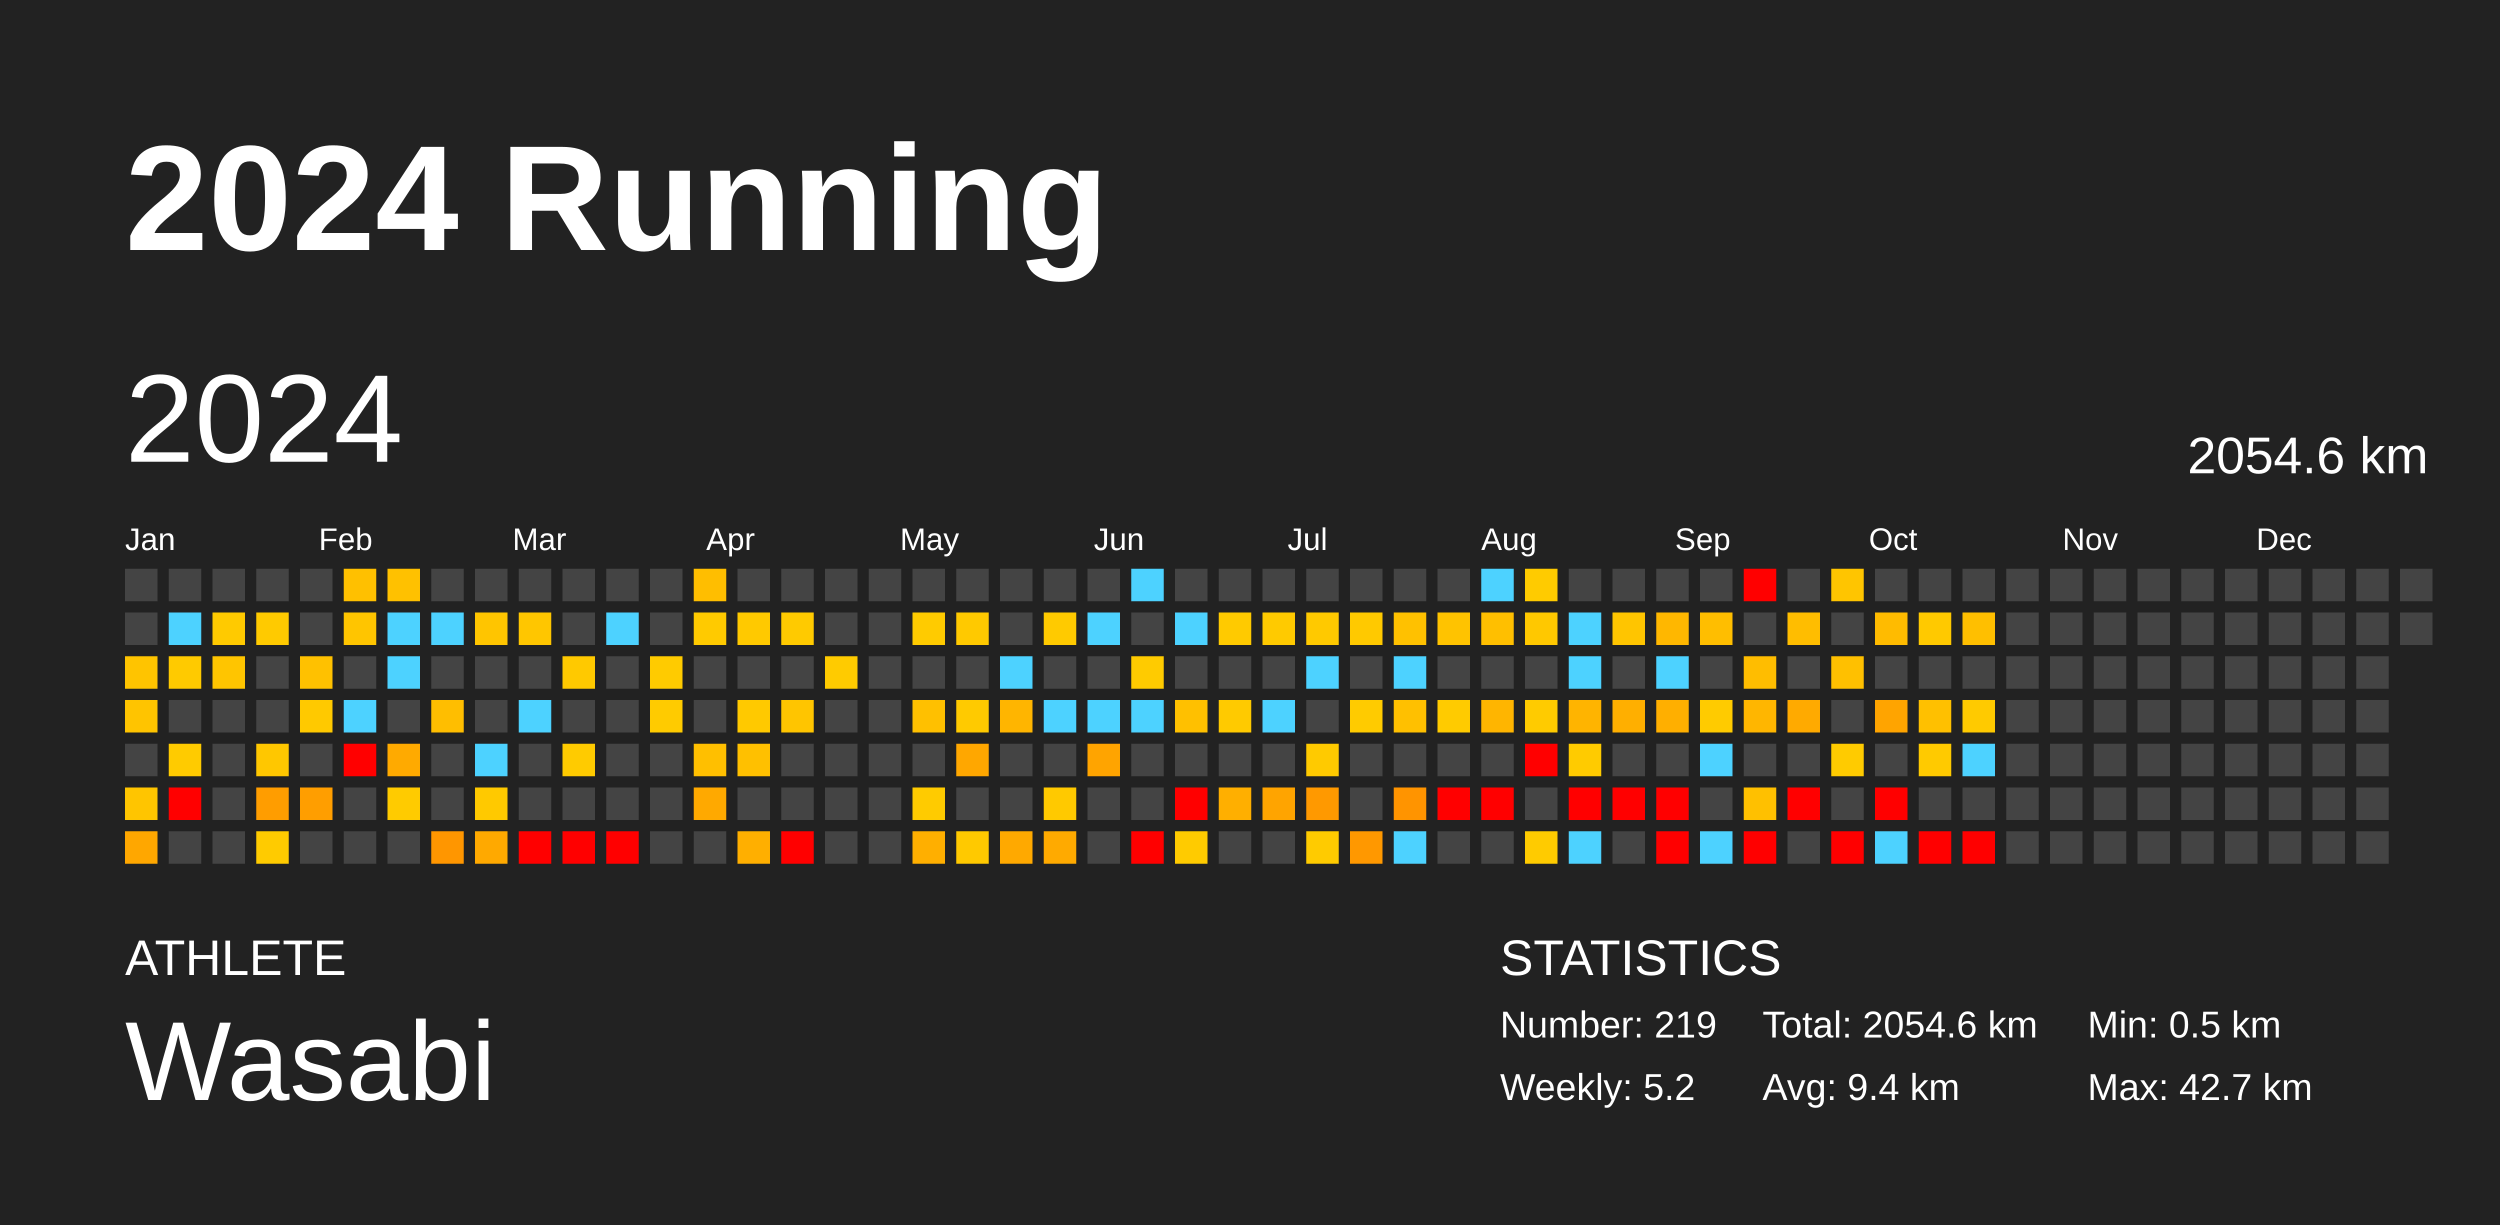
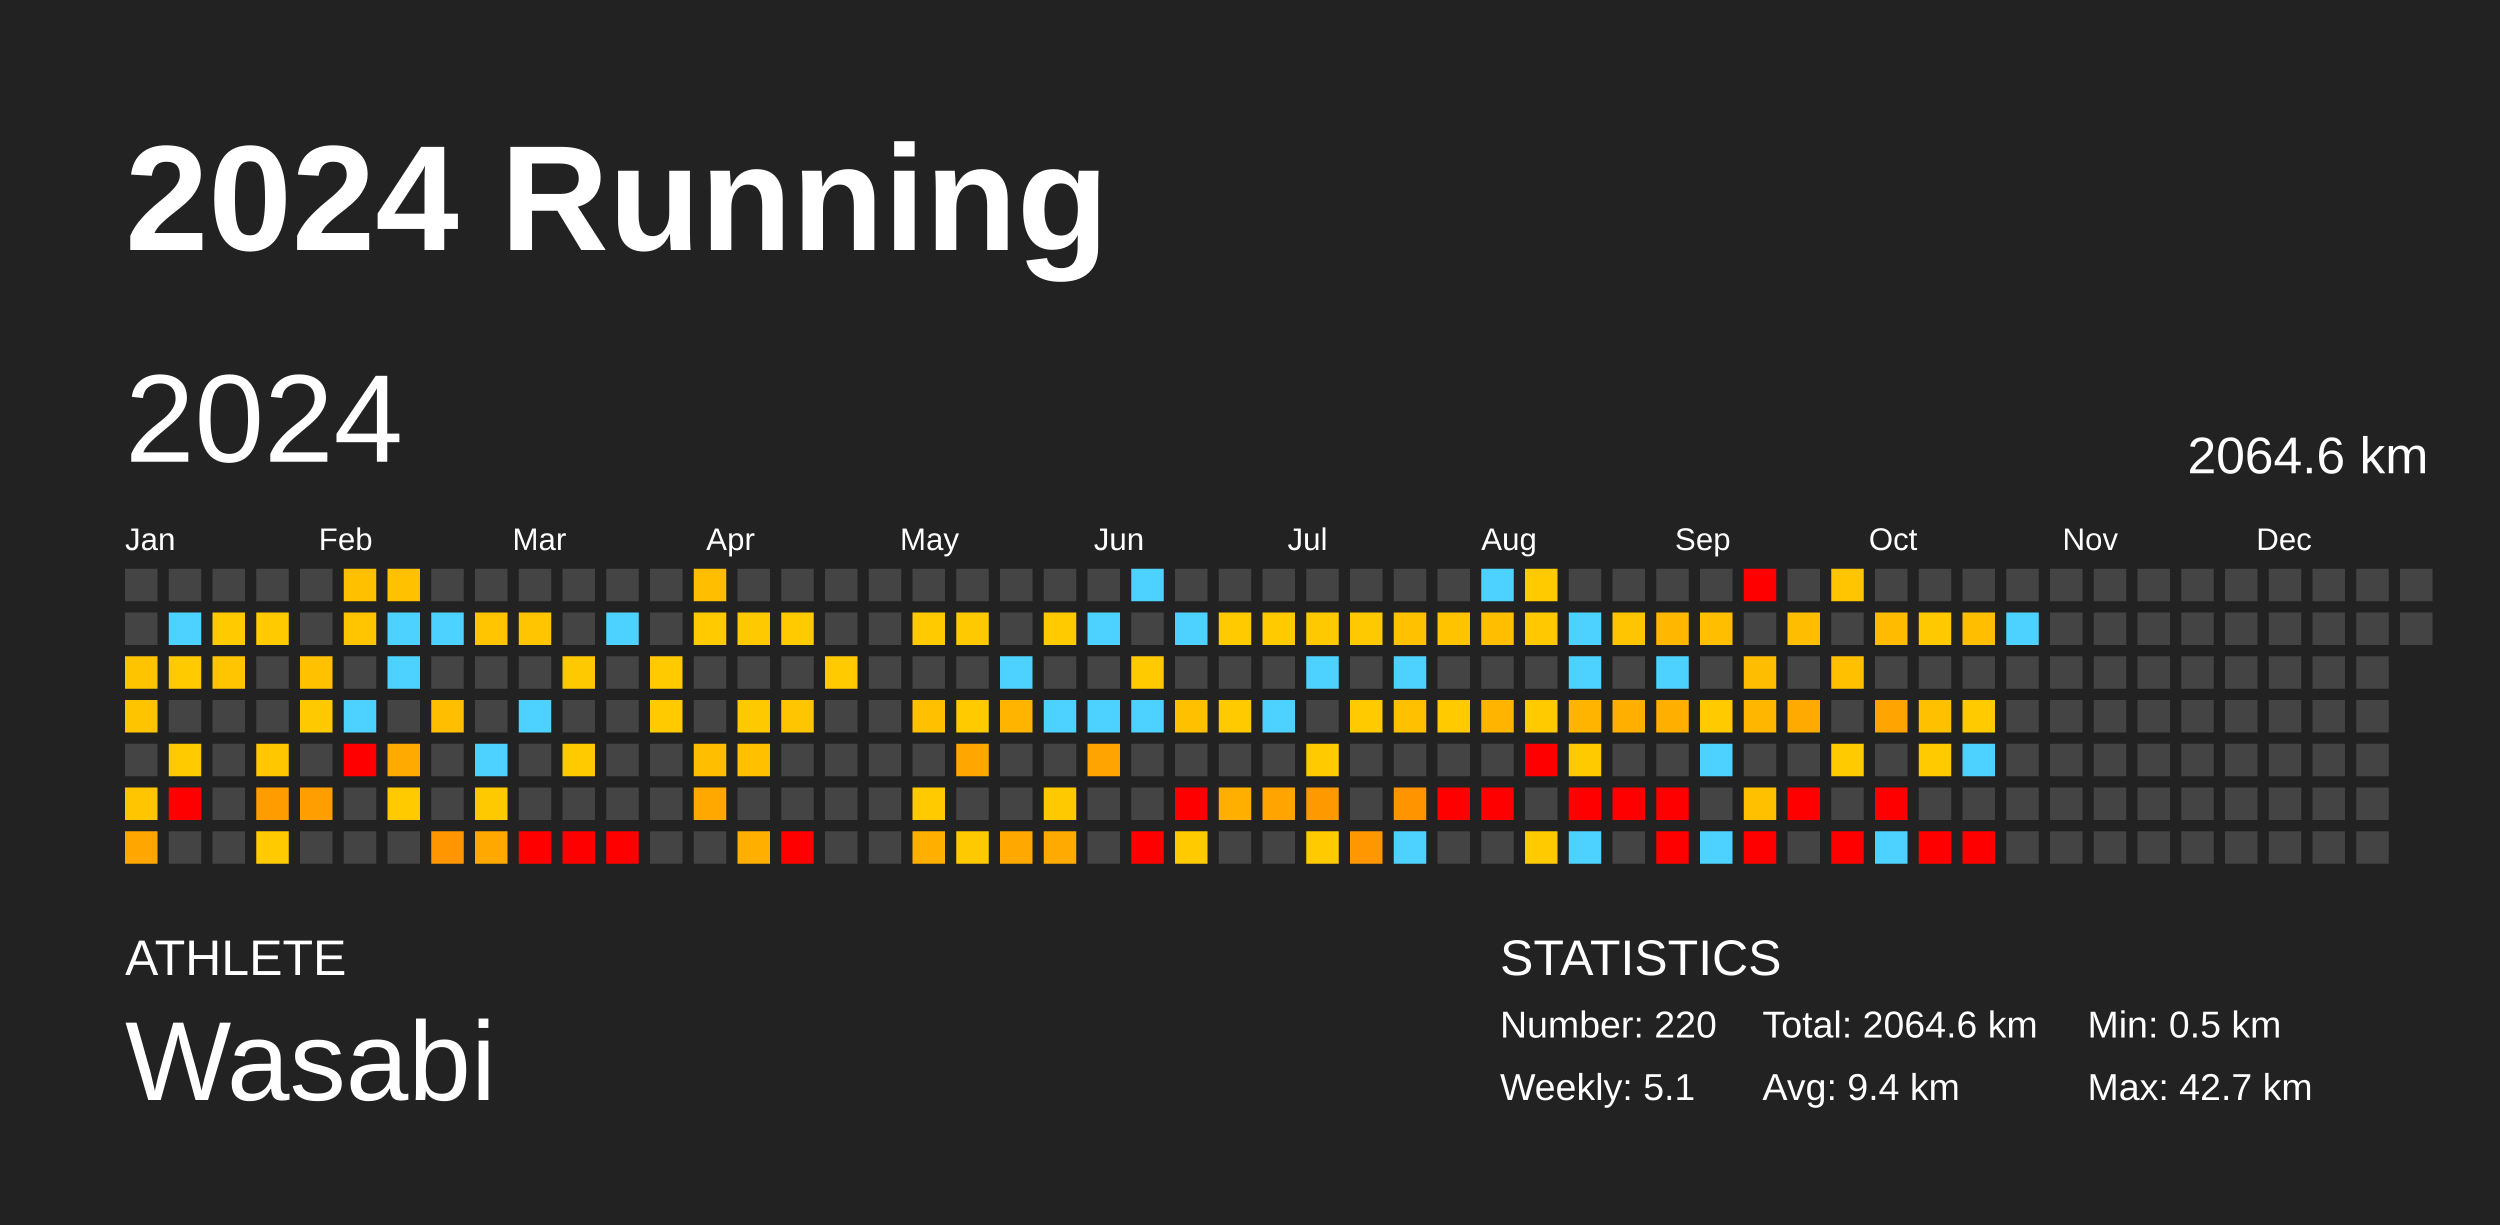
<svg xmlns="http://www.w3.org/2000/svg" baseProfile="full" height="98mm" version="1.1" viewBox="0,0,200,98" width="200mm">
  <defs />
  <rect fill="#222222" height="98" width="200" x="0" y="0" />
  <text fill="#FFFFFF" style="font-size:12px; font-family:Arial; font-weight:bold;" x="10" y="20">2024 Running</text>
  <text fill="#FFFFFF" style="font-size:4px; font-family:Arial" x="10" y="78">ATHLETE</text>
  <text fill="#FFFFFF" style="font-size:9px; font-family:Arial" x="10" y="88">Wasabi</text>
  <text fill="#FFFFFF" style="font-size:4px; font-family:Arial" x="120" y="78">STATISTICS</text>
-   <text fill="#FFFFFF" style="font-size:3px; font-family:Arial" x="120" y="83">Number: 219</text>
-   <text fill="#FFFFFF" style="font-size:3px; font-family:Arial" x="120" y="88">Weekly: 5.2</text>
-   <text fill="#FFFFFF" style="font-size:3px; font-family:Arial" x="141" y="83">Total: 2054.6 km</text>
+   <text fill="#FFFFFF" style="font-size:3px; font-family:Arial" x="120" y="83">Number: 220</text>
+   <text fill="#FFFFFF" style="font-size:3px; font-family:Arial" x="120" y="88">Weekly: 5.1</text>
+   <text fill="#FFFFFF" style="font-size:3px; font-family:Arial" x="141" y="83">Total: 2064.6 km</text>
  <text fill="#FFFFFF" style="font-size:3px; font-family:Arial" x="141" y="88">Avg: 9.4 km</text>
  <text fill="#FFFFFF" style="font-size:3px; font-family:Arial" x="167" y="83">Min: 0.5 km</text>
  <text fill="#FFFFFF" style="font-size:3px; font-family:Arial" x="167" y="88">Max: 42.7 km</text>
  <text dominant-baseline="hanging" fill="#FFFFFF" style="font-size:10.0px; font-family:Arial;" x="10" y="30">2024</text>
-   <text dominant-baseline="hanging" fill="#FFFFFF" style="font-size:4.125px; font-family:Arial;" x="175" y="35">2054.6 km</text>
+   <text dominant-baseline="hanging" fill="#FFFFFF" style="font-size:4.125px; font-family:Arial;" x="175" y="35">2064.6 km</text>
  <text fill="#FFFFFF" style="font-size:2.5px; font-family:Arial" x="10.0" y="44">Jan</text>
  <text fill="#FFFFFF" style="font-size:2.5px; font-family:Arial" x="25.5" y="44">Feb</text>
  <text fill="#FFFFFF" style="font-size:2.5px; font-family:Arial" x="41.0" y="44">Mar</text>
  <text fill="#FFFFFF" style="font-size:2.5px; font-family:Arial" x="56.5" y="44">Apr</text>
  <text fill="#FFFFFF" style="font-size:2.5px; font-family:Arial" x="72.0" y="44">May</text>
  <text fill="#FFFFFF" style="font-size:2.5px; font-family:Arial" x="87.5" y="44">Jun</text>
  <text fill="#FFFFFF" style="font-size:2.5px; font-family:Arial" x="103.0" y="44">Jul</text>
  <text fill="#FFFFFF" style="font-size:2.5px; font-family:Arial" x="118.5" y="44">Aug</text>
  <text fill="#FFFFFF" style="font-size:2.5px; font-family:Arial" x="134.0" y="44">Sep</text>
  <text fill="#FFFFFF" style="font-size:2.5px; font-family:Arial" x="149.5" y="44">Oct</text>
  <text fill="#FFFFFF" style="font-size:2.5px; font-family:Arial" x="165.0" y="44">Nov</text>
  <text fill="#FFFFFF" style="font-size:2.5px; font-family:Arial" x="180.5" y="44">Dec</text>
  <rect fill="#444444" height="2.6" width="2.6" x="10.0" y="45.5" />
  <rect fill="#444444" height="2.6" width="2.6" x="10.0" y="49.0" />
  <rect fill="#ffc400" height="2.6" width="2.6" x="10.0" y="52.5" />
  <rect fill="#ffc400" height="2.6" width="2.6" x="10.0" y="56.0" />
  <rect fill="#444444" height="2.6" width="2.6" x="10.0" y="59.5" />
  <rect fill="#ffc500" height="2.6" width="2.6" x="10.0" y="63.0" />
  <rect fill="#ffa700" height="2.6" width="2.6" x="10.0" y="66.5" />
  <rect fill="#444444" height="2.6" width="2.6" x="13.5" y="45.5" />
  <rect fill="#4dd2ff" height="2.6" width="2.6" x="13.5" y="49.0" />
  <rect fill="#ffca00" height="2.6" width="2.6" x="13.5" y="52.5" />
  <rect fill="#444444" height="2.6" width="2.6" x="13.5" y="56.0" />
  <rect fill="#ffcb00" height="2.6" width="2.6" x="13.5" y="59.5" />
  <rect fill="red" height="2.6" width="2.6" x="13.5" y="63.0" />
  <rect fill="#444444" height="2.6" width="2.6" x="13.5" y="66.5" />
  <rect fill="#444444" height="2.6" width="2.6" x="17.0" y="45.5" />
  <rect fill="#ffca00" height="2.6" width="2.6" x="17.0" y="49.0" />
  <rect fill="#ffc500" height="2.6" width="2.6" x="17.0" y="52.5" />
  <rect fill="#444444" height="2.6" width="2.6" x="17.0" y="56.0" />
  <rect fill="#444444" height="2.6" width="2.6" x="17.0" y="59.5" />
  <rect fill="#444444" height="2.6" width="2.6" x="17.0" y="63.0" />
  <rect fill="#444444" height="2.6" width="2.6" x="17.0" y="66.5" />
  <rect fill="#444444" height="2.6" width="2.6" x="20.5" y="45.5" />
  <rect fill="#ffca00" height="2.6" width="2.6" x="20.5" y="49.0" />
  <rect fill="#444444" height="2.6" width="2.6" x="20.5" y="52.5" />
  <rect fill="#444444" height="2.6" width="2.6" x="20.5" y="56.0" />
  <rect fill="#ffc700" height="2.6" width="2.6" x="20.5" y="59.5" />
  <rect fill="#ff9d00" height="2.6" width="2.6" x="20.5" y="63.0" />
  <rect fill="#ffcb00" height="2.6" width="2.6" x="20.5" y="66.5" />
  <rect fill="#444444" height="2.6" width="2.6" x="24.0" y="45.5" />
  <rect fill="#444444" height="2.6" width="2.6" x="24.0" y="49.0" />
  <rect fill="#ffc100" height="2.6" width="2.6" x="24.0" y="52.5" />
  <rect fill="#ffc900" height="2.6" width="2.6" x="24.0" y="56.0" />
  <rect fill="#444444" height="2.6" width="2.6" x="24.0" y="59.5" />
  <rect fill="#ff9e00" height="2.6" width="2.6" x="24.0" y="63.0" />
  <rect fill="#444444" height="2.6" width="2.6" x="24.0" y="66.5" />
  <rect fill="#ffc000" height="2.6" width="2.6" x="27.5" y="45.5" />
  <rect fill="#ffc500" height="2.6" width="2.6" x="27.5" y="49.0" />
  <rect fill="#444444" height="2.6" width="2.6" x="27.5" y="52.5" />
  <rect fill="#4dd2ff" height="2.6" width="2.6" x="27.5" y="56.0" />
  <rect fill="red" height="2.6" width="2.6" x="27.5" y="59.5" />
  <rect fill="#444444" height="2.6" width="2.6" x="27.5" y="63.0" />
  <rect fill="#444444" height="2.6" width="2.6" x="27.5" y="66.5" />
  <rect fill="#ffc100" height="2.6" width="2.6" x="31.0" y="45.5" />
  <rect fill="#4dd2ff" height="2.6" width="2.6" x="31.0" y="49.0" />
  <rect fill="#4dd2ff" height="2.6" width="2.6" x="31.0" y="52.5" />
  <rect fill="#444444" height="2.6" width="2.6" x="31.0" y="56.0" />
  <rect fill="#ffaa00" height="2.6" width="2.6" x="31.0" y="59.5" />
  <rect fill="#ffcb00" height="2.6" width="2.6" x="31.0" y="63.0" />
  <rect fill="#444444" height="2.6" width="2.6" x="31.0" y="66.5" />
  <rect fill="#444444" height="2.6" width="2.6" x="34.5" y="45.5" />
  <rect fill="#4dd2ff" height="2.6" width="2.6" x="34.5" y="49.0" />
  <rect fill="#444444" height="2.6" width="2.6" x="34.5" y="52.5" />
  <rect fill="#ffbe00" height="2.6" width="2.6" x="34.5" y="56.0" />
  <rect fill="#444444" height="2.6" width="2.6" x="34.5" y="59.5" />
  <rect fill="#444444" height="2.6" width="2.6" x="34.5" y="63.0" />
  <rect fill="#ff9600" height="2.6" width="2.6" x="34.5" y="66.5" />
  <rect fill="#444444" height="2.6" width="2.6" x="38.0" y="45.5" />
  <rect fill="#ffc500" height="2.6" width="2.6" x="38.0" y="49.0" />
  <rect fill="#444444" height="2.6" width="2.6" x="38.0" y="52.5" />
  <rect fill="#444444" height="2.6" width="2.6" x="38.0" y="56.0" />
  <rect fill="#4dd2ff" height="2.6" width="2.6" x="38.0" y="59.5" />
  <rect fill="#ffc900" height="2.6" width="2.6" x="38.0" y="63.0" />
  <rect fill="#ffa900" height="2.6" width="2.6" x="38.0" y="66.5" />
  <rect fill="#444444" height="2.6" width="2.6" x="41.5" y="45.5" />
  <rect fill="#ffc600" height="2.6" width="2.6" x="41.5" y="49.0" />
  <rect fill="#444444" height="2.6" width="2.6" x="41.5" y="52.5" />
  <rect fill="#4dd2ff" height="2.6" width="2.6" x="41.5" y="56.0" />
  <rect fill="#444444" height="2.6" width="2.6" x="41.5" y="59.5" />
  <rect fill="#444444" height="2.6" width="2.6" x="41.5" y="63.0" />
  <rect fill="red" height="2.6" width="2.6" x="41.5" y="66.5" />
  <rect fill="#444444" height="2.6" width="2.6" x="45.0" y="45.5" />
  <rect fill="#444444" height="2.6" width="2.6" x="45.0" y="49.0" />
  <rect fill="#ffc900" height="2.6" width="2.6" x="45.0" y="52.5" />
  <rect fill="#444444" height="2.6" width="2.6" x="45.0" y="56.0" />
  <rect fill="#ffcb00" height="2.6" width="2.6" x="45.0" y="59.5" />
  <rect fill="#444444" height="2.6" width="2.6" x="45.0" y="63.0" />
  <rect fill="red" height="2.6" width="2.6" x="45.0" y="66.5" />
  <rect fill="#444444" height="2.6" width="2.6" x="48.5" y="45.5" />
  <rect fill="#4dd2ff" height="2.6" width="2.6" x="48.5" y="49.0" />
  <rect fill="#444444" height="2.6" width="2.6" x="48.5" y="52.5" />
  <rect fill="#444444" height="2.6" width="2.6" x="48.5" y="56.0" />
  <rect fill="#444444" height="2.6" width="2.6" x="48.5" y="59.5" />
  <rect fill="#444444" height="2.6" width="2.6" x="48.5" y="63.0" />
  <rect fill="red" height="2.6" width="2.6" x="48.5" y="66.5" />
  <rect fill="#444444" height="2.6" width="2.6" x="52.0" y="45.5" />
  <rect fill="#444444" height="2.6" width="2.6" x="52.0" y="49.0" />
  <rect fill="#ffcb00" height="2.6" width="2.6" x="52.0" y="52.5" />
  <rect fill="#ffcb00" height="2.6" width="2.6" x="52.0" y="56.0" />
  <rect fill="#444444" height="2.6" width="2.6" x="52.0" y="59.5" />
  <rect fill="#444444" height="2.6" width="2.6" x="52.0" y="63.0" />
  <rect fill="#444444" height="2.6" width="2.6" x="52.0" y="66.5" />
  <rect fill="#ffbe00" height="2.6" width="2.6" x="55.5" y="45.5" />
  <rect fill="#ffca00" height="2.6" width="2.6" x="55.5" y="49.0" />
  <rect fill="#444444" height="2.6" width="2.6" x="55.5" y="52.5" />
  <rect fill="#444444" height="2.6" width="2.6" x="55.5" y="56.0" />
  <rect fill="#ffbf00" height="2.6" width="2.6" x="55.5" y="59.5" />
  <rect fill="#ffa900" height="2.6" width="2.6" x="55.5" y="63.0" />
  <rect fill="#444444" height="2.6" width="2.6" x="55.5" y="66.5" />
  <rect fill="#444444" height="2.6" width="2.6" x="59.0" y="45.5" />
  <rect fill="#ffc900" height="2.6" width="2.6" x="59.0" y="49.0" />
  <rect fill="#444444" height="2.6" width="2.6" x="59.0" y="52.5" />
  <rect fill="#ffc900" height="2.6" width="2.6" x="59.0" y="56.0" />
  <rect fill="#ffc000" height="2.6" width="2.6" x="59.0" y="59.5" />
  <rect fill="#444444" height="2.6" width="2.6" x="59.0" y="63.0" />
  <rect fill="#ffaf00" height="2.6" width="2.6" x="59.0" y="66.5" />
  <rect fill="#444444" height="2.6" width="2.6" x="62.5" y="45.5" />
  <rect fill="#ffca00" height="2.6" width="2.6" x="62.5" y="49.0" />
  <rect fill="#444444" height="2.6" width="2.6" x="62.5" y="52.5" />
  <rect fill="#ffc500" height="2.6" width="2.6" x="62.5" y="56.0" />
  <rect fill="#444444" height="2.6" width="2.6" x="62.5" y="59.5" />
  <rect fill="#444444" height="2.6" width="2.6" x="62.5" y="63.0" />
  <rect fill="red" height="2.6" width="2.6" x="62.5" y="66.5" />
  <rect fill="#444444" height="2.6" width="2.6" x="66.0" y="45.5" />
  <rect fill="#444444" height="2.6" width="2.6" x="66.0" y="49.0" />
  <rect fill="#ffcb00" height="2.6" width="2.6" x="66.0" y="52.5" />
  <rect fill="#444444" height="2.6" width="2.6" x="66.0" y="56.0" />
  <rect fill="#444444" height="2.6" width="2.6" x="66.0" y="59.5" />
  <rect fill="#444444" height="2.6" width="2.6" x="66.0" y="63.0" />
  <rect fill="#444444" height="2.6" width="2.6" x="66.0" y="66.5" />
  <rect fill="#444444" height="2.6" width="2.6" x="69.5" y="45.5" />
  <rect fill="#444444" height="2.6" width="2.6" x="69.5" y="49.0" />
  <rect fill="#444444" height="2.6" width="2.6" x="69.5" y="52.5" />
  <rect fill="#444444" height="2.6" width="2.6" x="69.5" y="56.0" />
  <rect fill="#444444" height="2.6" width="2.6" x="69.5" y="59.5" />
  <rect fill="#444444" height="2.6" width="2.6" x="69.5" y="63.0" />
  <rect fill="#444444" height="2.6" width="2.6" x="69.5" y="66.5" />
  <rect fill="#444444" height="2.6" width="2.6" x="73.0" y="45.5" />
  <rect fill="#ffcb00" height="2.6" width="2.6" x="73.0" y="49.0" />
  <rect fill="#444444" height="2.6" width="2.6" x="73.0" y="52.5" />
  <rect fill="#ffc000" height="2.6" width="2.6" x="73.0" y="56.0" />
  <rect fill="#444444" height="2.6" width="2.6" x="73.0" y="59.5" />
  <rect fill="#ffcb00" height="2.6" width="2.6" x="73.0" y="63.0" />
  <rect fill="#ffaf00" height="2.6" width="2.6" x="73.0" y="66.5" />
  <rect fill="#444444" height="2.6" width="2.6" x="76.5" y="45.5" />
  <rect fill="#ffc900" height="2.6" width="2.6" x="76.5" y="49.0" />
  <rect fill="#444444" height="2.6" width="2.6" x="76.5" y="52.5" />
  <rect fill="#ffca00" height="2.6" width="2.6" x="76.5" y="56.0" />
  <rect fill="#ffa700" height="2.6" width="2.6" x="76.5" y="59.5" />
  <rect fill="#444444" height="2.6" width="2.6" x="76.5" y="63.0" />
  <rect fill="#ffc900" height="2.6" width="2.6" x="76.5" y="66.5" />
  <rect fill="#444444" height="2.6" width="2.6" x="80.0" y="45.5" />
  <rect fill="#444444" height="2.6" width="2.6" x="80.0" y="49.0" />
  <rect fill="#4dd2ff" height="2.6" width="2.6" x="80.0" y="52.5" />
  <rect fill="#ffb500" height="2.6" width="2.6" x="80.0" y="56.0" />
  <rect fill="#444444" height="2.6" width="2.6" x="80.0" y="59.5" />
  <rect fill="#444444" height="2.6" width="2.6" x="80.0" y="63.0" />
  <rect fill="#ffa900" height="2.6" width="2.6" x="80.0" y="66.5" />
  <rect fill="#444444" height="2.6" width="2.6" x="83.5" y="45.5" />
  <rect fill="#ffca00" height="2.6" width="2.6" x="83.5" y="49.0" />
  <rect fill="#444444" height="2.6" width="2.6" x="83.5" y="52.5" />
  <rect fill="#4dd2ff" height="2.6" width="2.6" x="83.5" y="56.0" />
  <rect fill="#444444" height="2.6" width="2.6" x="83.5" y="59.5" />
  <rect fill="#ffc900" height="2.6" width="2.6" x="83.5" y="63.0" />
  <rect fill="#ffaa00" height="2.6" width="2.6" x="83.5" y="66.5" />
  <rect fill="#444444" height="2.6" width="2.6" x="87.0" y="45.5" />
  <rect fill="#4dd2ff" height="2.6" width="2.6" x="87.0" y="49.0" />
  <rect fill="#444444" height="2.6" width="2.6" x="87.0" y="52.5" />
  <rect fill="#4dd2ff" height="2.6" width="2.6" x="87.0" y="56.0" />
  <rect fill="#ffa400" height="2.6" width="2.6" x="87.0" y="59.5" />
  <rect fill="#444444" height="2.6" width="2.6" x="87.0" y="63.0" />
  <rect fill="#444444" height="2.6" width="2.6" x="87.0" y="66.5" />
  <rect fill="#4dd2ff" height="2.6" width="2.6" x="90.5" y="45.5" />
  <rect fill="#444444" height="2.6" width="2.6" x="90.5" y="49.0" />
  <rect fill="#ffcb00" height="2.6" width="2.6" x="90.5" y="52.5" />
  <rect fill="#4dd2ff" height="2.6" width="2.6" x="90.5" y="56.0" />
  <rect fill="#444444" height="2.6" width="2.6" x="90.5" y="59.5" />
  <rect fill="#444444" height="2.6" width="2.6" x="90.5" y="63.0" />
  <rect fill="red" height="2.6" width="2.6" x="90.5" y="66.5" />
  <rect fill="#444444" height="2.6" width="2.6" x="94.0" y="45.5" />
  <rect fill="#4dd2ff" height="2.6" width="2.6" x="94.0" y="49.0" />
  <rect fill="#444444" height="2.6" width="2.6" x="94.0" y="52.5" />
  <rect fill="#ffc000" height="2.6" width="2.6" x="94.0" y="56.0" />
  <rect fill="#444444" height="2.6" width="2.6" x="94.0" y="59.5" />
  <rect fill="red" height="2.6" width="2.6" x="94.0" y="63.0" />
  <rect fill="#ffcb00" height="2.6" width="2.6" x="94.0" y="66.5" />
  <rect fill="#444444" height="2.6" width="2.6" x="97.5" y="45.5" />
  <rect fill="#ffca00" height="2.6" width="2.6" x="97.5" y="49.0" />
  <rect fill="#444444" height="2.6" width="2.6" x="97.5" y="52.5" />
  <rect fill="#ffca00" height="2.6" width="2.6" x="97.5" y="56.0" />
  <rect fill="#444444" height="2.6" width="2.6" x="97.5" y="59.5" />
  <rect fill="#ffaf00" height="2.6" width="2.6" x="97.5" y="63.0" />
  <rect fill="#444444" height="2.6" width="2.6" x="97.5" y="66.5" />
  <rect fill="#444444" height="2.6" width="2.6" x="101.0" y="45.5" />
  <rect fill="#ffca00" height="2.6" width="2.6" x="101.0" y="49.0" />
  <rect fill="#444444" height="2.6" width="2.6" x="101.0" y="52.5" />
  <rect fill="#4dd2ff" height="2.6" width="2.6" x="101.0" y="56.0" />
  <rect fill="#444444" height="2.6" width="2.6" x="101.0" y="59.5" />
  <rect fill="#ffa400" height="2.6" width="2.6" x="101.0" y="63.0" />
  <rect fill="#444444" height="2.6" width="2.6" x="101.0" y="66.5" />
  <rect fill="#444444" height="2.6" width="2.6" x="104.5" y="45.5" />
  <rect fill="#ffc900" height="2.6" width="2.6" x="104.5" y="49.0" />
  <rect fill="#4dd2ff" height="2.6" width="2.6" x="104.5" y="52.5" />
  <rect fill="#444444" height="2.6" width="2.6" x="104.5" y="56.0" />
  <rect fill="#ffca00" height="2.6" width="2.6" x="104.5" y="59.5" />
  <rect fill="#ff9900" height="2.6" width="2.6" x="104.5" y="63.0" />
  <rect fill="#ffcb00" height="2.6" width="2.6" x="104.5" y="66.5" />
  <rect fill="#444444" height="2.6" width="2.6" x="108.0" y="45.5" />
  <rect fill="#ffc900" height="2.6" width="2.6" x="108.0" y="49.0" />
  <rect fill="#444444" height="2.6" width="2.6" x="108.0" y="52.5" />
  <rect fill="#ffcb00" height="2.6" width="2.6" x="108.0" y="56.0" />
  <rect fill="#444444" height="2.6" width="2.6" x="108.0" y="59.5" />
  <rect fill="#444444" height="2.6" width="2.6" x="108.0" y="63.0" />
  <rect fill="#ff9800" height="2.6" width="2.6" x="108.0" y="66.5" />
  <rect fill="#444444" height="2.6" width="2.6" x="111.5" y="45.5" />
  <rect fill="#ffc100" height="2.6" width="2.6" x="111.5" y="49.0" />
  <rect fill="#4dd2ff" height="2.6" width="2.6" x="111.5" y="52.5" />
  <rect fill="#ffc000" height="2.6" width="2.6" x="111.5" y="56.0" />
  <rect fill="#444444" height="2.6" width="2.6" x="111.5" y="59.5" />
  <rect fill="#ff9400" height="2.6" width="2.6" x="111.5" y="63.0" />
  <rect fill="#4dd2ff" height="2.6" width="2.6" x="111.5" y="66.5" />
  <rect fill="#444444" height="2.6" width="2.6" x="115.0" y="45.5" />
  <rect fill="#ffc300" height="2.6" width="2.6" x="115.0" y="49.0" />
  <rect fill="#444444" height="2.6" width="2.6" x="115.0" y="52.5" />
  <rect fill="#ffcb00" height="2.6" width="2.6" x="115.0" y="56.0" />
  <rect fill="#444444" height="2.6" width="2.6" x="115.0" y="59.5" />
  <rect fill="red" height="2.6" width="2.6" x="115.0" y="63.0" />
  <rect fill="#444444" height="2.6" width="2.6" x="115.0" y="66.5" />
  <rect fill="#4dd2ff" height="2.6" width="2.6" x="118.5" y="45.5" />
  <rect fill="#ffbf00" height="2.6" width="2.6" x="118.5" y="49.0" />
  <rect fill="#444444" height="2.6" width="2.6" x="118.5" y="52.5" />
  <rect fill="#ffb500" height="2.6" width="2.6" x="118.5" y="56.0" />
  <rect fill="#444444" height="2.6" width="2.6" x="118.5" y="59.5" />
  <rect fill="red" height="2.6" width="2.6" x="118.5" y="63.0" />
  <rect fill="#444444" height="2.6" width="2.6" x="118.5" y="66.5" />
  <rect fill="#ffcb00" height="2.6" width="2.6" x="122.0" y="45.5" />
  <rect fill="#ffc800" height="2.6" width="2.6" x="122.0" y="49.0" />
  <rect fill="#444444" height="2.6" width="2.6" x="122.0" y="52.5" />
  <rect fill="#ffcb00" height="2.6" width="2.6" x="122.0" y="56.0" />
  <rect fill="red" height="2.6" width="2.6" x="122.0" y="59.5" />
  <rect fill="#444444" height="2.6" width="2.6" x="122.0" y="63.0" />
  <rect fill="#ffcb00" height="2.6" width="2.6" x="122.0" y="66.5" />
  <rect fill="#444444" height="2.6" width="2.6" x="125.5" y="45.5" />
  <rect fill="#4dd2ff" height="2.6" width="2.6" x="125.5" y="49.0" />
  <rect fill="#4dd2ff" height="2.6" width="2.6" x="125.5" y="52.5" />
  <rect fill="#ffb400" height="2.6" width="2.6" x="125.5" y="56.0" />
  <rect fill="#ffcb00" height="2.6" width="2.6" x="125.5" y="59.5" />
  <rect fill="red" height="2.6" width="2.6" x="125.5" y="63.0" />
  <rect fill="#4dd2ff" height="2.6" width="2.6" x="125.5" y="66.5" />
  <rect fill="#444444" height="2.6" width="2.6" x="129.0" y="45.5" />
  <rect fill="#ffc500" height="2.6" width="2.6" x="129.0" y="49.0" />
  <rect fill="#444444" height="2.6" width="2.6" x="129.0" y="52.5" />
  <rect fill="#ffaf00" height="2.6" width="2.6" x="129.0" y="56.0" />
  <rect fill="#444444" height="2.6" width="2.6" x="129.0" y="59.5" />
  <rect fill="red" height="2.6" width="2.6" x="129.0" y="63.0" />
  <rect fill="#444444" height="2.6" width="2.6" x="129.0" y="66.5" />
  <rect fill="#444444" height="2.6" width="2.6" x="132.5" y="45.5" />
  <rect fill="#ffb700" height="2.6" width="2.6" x="132.5" y="49.0" />
  <rect fill="#4dd2ff" height="2.6" width="2.6" x="132.5" y="52.5" />
  <rect fill="#ffaf00" height="2.6" width="2.6" x="132.5" y="56.0" />
  <rect fill="#444444" height="2.6" width="2.6" x="132.5" y="59.5" />
  <rect fill="red" height="2.6" width="2.6" x="132.5" y="63.0" />
  <rect fill="red" height="2.6" width="2.6" x="132.5" y="66.5" />
  <rect fill="#444444" height="2.6" width="2.6" x="136.0" y="45.5" />
  <rect fill="#ffbe00" height="2.6" width="2.6" x="136.0" y="49.0" />
  <rect fill="#444444" height="2.6" width="2.6" x="136.0" y="52.5" />
  <rect fill="#ffcb00" height="2.6" width="2.6" x="136.0" y="56.0" />
  <rect fill="#4dd2ff" height="2.6" width="2.6" x="136.0" y="59.5" />
  <rect fill="#444444" height="2.6" width="2.6" x="136.0" y="63.0" />
  <rect fill="#4dd2ff" height="2.6" width="2.6" x="136.0" y="66.5" />
  <rect fill="red" height="2.6" width="2.6" x="139.5" y="45.5" />
  <rect fill="#444444" height="2.6" width="2.6" x="139.5" y="49.0" />
  <rect fill="#ffbd00" height="2.6" width="2.6" x="139.5" y="52.5" />
  <rect fill="#ffb600" height="2.6" width="2.6" x="139.5" y="56.0" />
  <rect fill="#444444" height="2.6" width="2.6" x="139.5" y="59.5" />
  <rect fill="#ffc000" height="2.6" width="2.6" x="139.5" y="63.0" />
  <rect fill="red" height="2.6" width="2.6" x="139.5" y="66.5" />
  <rect fill="#444444" height="2.6" width="2.6" x="143.0" y="45.5" />
  <rect fill="#ffbd00" height="2.6" width="2.6" x="143.0" y="49.0" />
  <rect fill="#444444" height="2.6" width="2.6" x="143.0" y="52.5" />
  <rect fill="#ffaa00" height="2.6" width="2.6" x="143.0" y="56.0" />
  <rect fill="#444444" height="2.6" width="2.6" x="143.0" y="59.5" />
  <rect fill="red" height="2.6" width="2.6" x="143.0" y="63.0" />
  <rect fill="#444444" height="2.6" width="2.6" x="143.0" y="66.5" />
  <rect fill="#ffc500" height="2.6" width="2.6" x="146.5" y="45.5" />
  <rect fill="#444444" height="2.6" width="2.6" x="146.5" y="49.0" />
  <rect fill="#ffc000" height="2.6" width="2.6" x="146.5" y="52.5" />
  <rect fill="#444444" height="2.6" width="2.6" x="146.5" y="56.0" />
  <rect fill="#ffcb00" height="2.6" width="2.6" x="146.5" y="59.5" />
  <rect fill="#444444" height="2.6" width="2.6" x="146.5" y="63.0" />
  <rect fill="red" height="2.6" width="2.6" x="146.5" y="66.5" />
  <rect fill="#444444" height="2.6" width="2.6" x="150.0" y="45.5" />
  <rect fill="#ffbb00" height="2.6" width="2.6" x="150.0" y="49.0" />
  <rect fill="#444444" height="2.6" width="2.6" x="150.0" y="52.5" />
  <rect fill="#ffa400" height="2.6" width="2.6" x="150.0" y="56.0" />
  <rect fill="#444444" height="2.6" width="2.6" x="150.0" y="59.5" />
  <rect fill="red" height="2.6" width="2.6" x="150.0" y="63.0" />
  <rect fill="#4dd2ff" height="2.6" width="2.6" x="150.0" y="66.5" />
  <rect fill="#444444" height="2.6" width="2.6" x="153.5" y="45.5" />
  <rect fill="#ffc900" height="2.6" width="2.6" x="153.5" y="49.0" />
  <rect fill="#444444" height="2.6" width="2.6" x="153.5" y="52.5" />
  <rect fill="#ffc000" height="2.6" width="2.6" x="153.5" y="56.0" />
  <rect fill="#ffca00" height="2.6" width="2.6" x="153.5" y="59.5" />
  <rect fill="#444444" height="2.6" width="2.6" x="153.5" y="63.0" />
  <rect fill="red" height="2.6" width="2.6" x="153.5" y="66.5" />
  <rect fill="#444444" height="2.6" width="2.6" x="157.0" y="45.5" />
  <rect fill="#ffbf00" height="2.6" width="2.6" x="157.0" y="49.0" />
  <rect fill="#444444" height="2.6" width="2.6" x="157.0" y="52.5" />
  <rect fill="#ffca00" height="2.6" width="2.6" x="157.0" y="56.0" />
  <rect fill="#4dd2ff" height="2.6" width="2.6" x="157.0" y="59.5" />
  <rect fill="#444444" height="2.6" width="2.6" x="157.0" y="63.0" />
  <rect fill="red" height="2.6" width="2.6" x="157.0" y="66.5" />
  <rect fill="#444444" height="2.6" width="2.6" x="160.5" y="45.5" />
-   <rect fill="#444444" height="2.6" width="2.6" x="160.5" y="49.0" />
+   <rect fill="#4dd2ff" height="2.6" width="2.6" x="160.5" y="49.0" />
  <rect fill="#444444" height="2.6" width="2.6" x="160.5" y="52.5" />
  <rect fill="#444444" height="2.6" width="2.6" x="160.5" y="56.0" />
  <rect fill="#444444" height="2.6" width="2.6" x="160.5" y="59.5" />
  <rect fill="#444444" height="2.6" width="2.6" x="160.5" y="63.0" />
  <rect fill="#444444" height="2.6" width="2.6" x="160.5" y="66.5" />
  <rect fill="#444444" height="2.6" width="2.6" x="164.0" y="45.5" />
  <rect fill="#444444" height="2.6" width="2.6" x="164.0" y="49.0" />
  <rect fill="#444444" height="2.6" width="2.6" x="164.0" y="52.5" />
  <rect fill="#444444" height="2.6" width="2.6" x="164.0" y="56.0" />
  <rect fill="#444444" height="2.6" width="2.6" x="164.0" y="59.5" />
  <rect fill="#444444" height="2.6" width="2.6" x="164.0" y="63.0" />
  <rect fill="#444444" height="2.6" width="2.6" x="164.0" y="66.5" />
  <rect fill="#444444" height="2.6" width="2.6" x="167.5" y="45.5" />
  <rect fill="#444444" height="2.6" width="2.6" x="167.5" y="49.0" />
  <rect fill="#444444" height="2.6" width="2.6" x="167.5" y="52.5" />
  <rect fill="#444444" height="2.6" width="2.6" x="167.5" y="56.0" />
  <rect fill="#444444" height="2.6" width="2.6" x="167.5" y="59.5" />
  <rect fill="#444444" height="2.6" width="2.6" x="167.5" y="63.0" />
  <rect fill="#444444" height="2.6" width="2.6" x="167.5" y="66.5" />
  <rect fill="#444444" height="2.6" width="2.6" x="171.0" y="45.5" />
  <rect fill="#444444" height="2.6" width="2.6" x="171.0" y="49.0" />
  <rect fill="#444444" height="2.6" width="2.6" x="171.0" y="52.5" />
  <rect fill="#444444" height="2.6" width="2.6" x="171.0" y="56.0" />
  <rect fill="#444444" height="2.6" width="2.6" x="171.0" y="59.5" />
  <rect fill="#444444" height="2.6" width="2.6" x="171.0" y="63.0" />
  <rect fill="#444444" height="2.6" width="2.6" x="171.0" y="66.5" />
  <rect fill="#444444" height="2.6" width="2.6" x="174.5" y="45.5" />
  <rect fill="#444444" height="2.6" width="2.6" x="174.5" y="49.0" />
  <rect fill="#444444" height="2.6" width="2.6" x="174.5" y="52.5" />
  <rect fill="#444444" height="2.6" width="2.6" x="174.5" y="56.0" />
  <rect fill="#444444" height="2.6" width="2.6" x="174.5" y="59.5" />
  <rect fill="#444444" height="2.6" width="2.6" x="174.5" y="63.0" />
  <rect fill="#444444" height="2.6" width="2.6" x="174.5" y="66.5" />
  <rect fill="#444444" height="2.6" width="2.6" x="178.0" y="45.5" />
  <rect fill="#444444" height="2.6" width="2.6" x="178.0" y="49.0" />
  <rect fill="#444444" height="2.6" width="2.6" x="178.0" y="52.5" />
  <rect fill="#444444" height="2.6" width="2.6" x="178.0" y="56.0" />
  <rect fill="#444444" height="2.6" width="2.6" x="178.0" y="59.5" />
  <rect fill="#444444" height="2.6" width="2.6" x="178.0" y="63.0" />
  <rect fill="#444444" height="2.6" width="2.6" x="178.0" y="66.5" />
  <rect fill="#444444" height="2.6" width="2.6" x="181.5" y="45.5" />
  <rect fill="#444444" height="2.6" width="2.6" x="181.5" y="49.0" />
  <rect fill="#444444" height="2.6" width="2.6" x="181.5" y="52.5" />
  <rect fill="#444444" height="2.6" width="2.6" x="181.5" y="56.0" />
  <rect fill="#444444" height="2.6" width="2.6" x="181.5" y="59.5" />
  <rect fill="#444444" height="2.6" width="2.6" x="181.5" y="63.0" />
  <rect fill="#444444" height="2.6" width="2.6" x="181.5" y="66.5" />
  <rect fill="#444444" height="2.6" width="2.6" x="185.0" y="45.5" />
  <rect fill="#444444" height="2.6" width="2.6" x="185.0" y="49.0" />
  <rect fill="#444444" height="2.6" width="2.6" x="185.0" y="52.5" />
  <rect fill="#444444" height="2.6" width="2.6" x="185.0" y="56.0" />
  <rect fill="#444444" height="2.6" width="2.6" x="185.0" y="59.5" />
  <rect fill="#444444" height="2.6" width="2.6" x="185.0" y="63.0" />
  <rect fill="#444444" height="2.6" width="2.6" x="185.0" y="66.5" />
  <rect fill="#444444" height="2.6" width="2.6" x="188.5" y="45.5" />
  <rect fill="#444444" height="2.6" width="2.6" x="188.5" y="49.0" />
  <rect fill="#444444" height="2.6" width="2.6" x="188.5" y="52.5" />
  <rect fill="#444444" height="2.6" width="2.6" x="188.5" y="56.0" />
  <rect fill="#444444" height="2.6" width="2.6" x="188.5" y="59.5" />
  <rect fill="#444444" height="2.6" width="2.6" x="188.5" y="63.0" />
  <rect fill="#444444" height="2.6" width="2.6" x="188.5" y="66.5" />
  <rect fill="#444444" height="2.6" width="2.6" x="192.0" y="45.5" />
  <rect fill="#444444" height="2.6" width="2.6" x="192.0" y="49.0" />
</svg>
